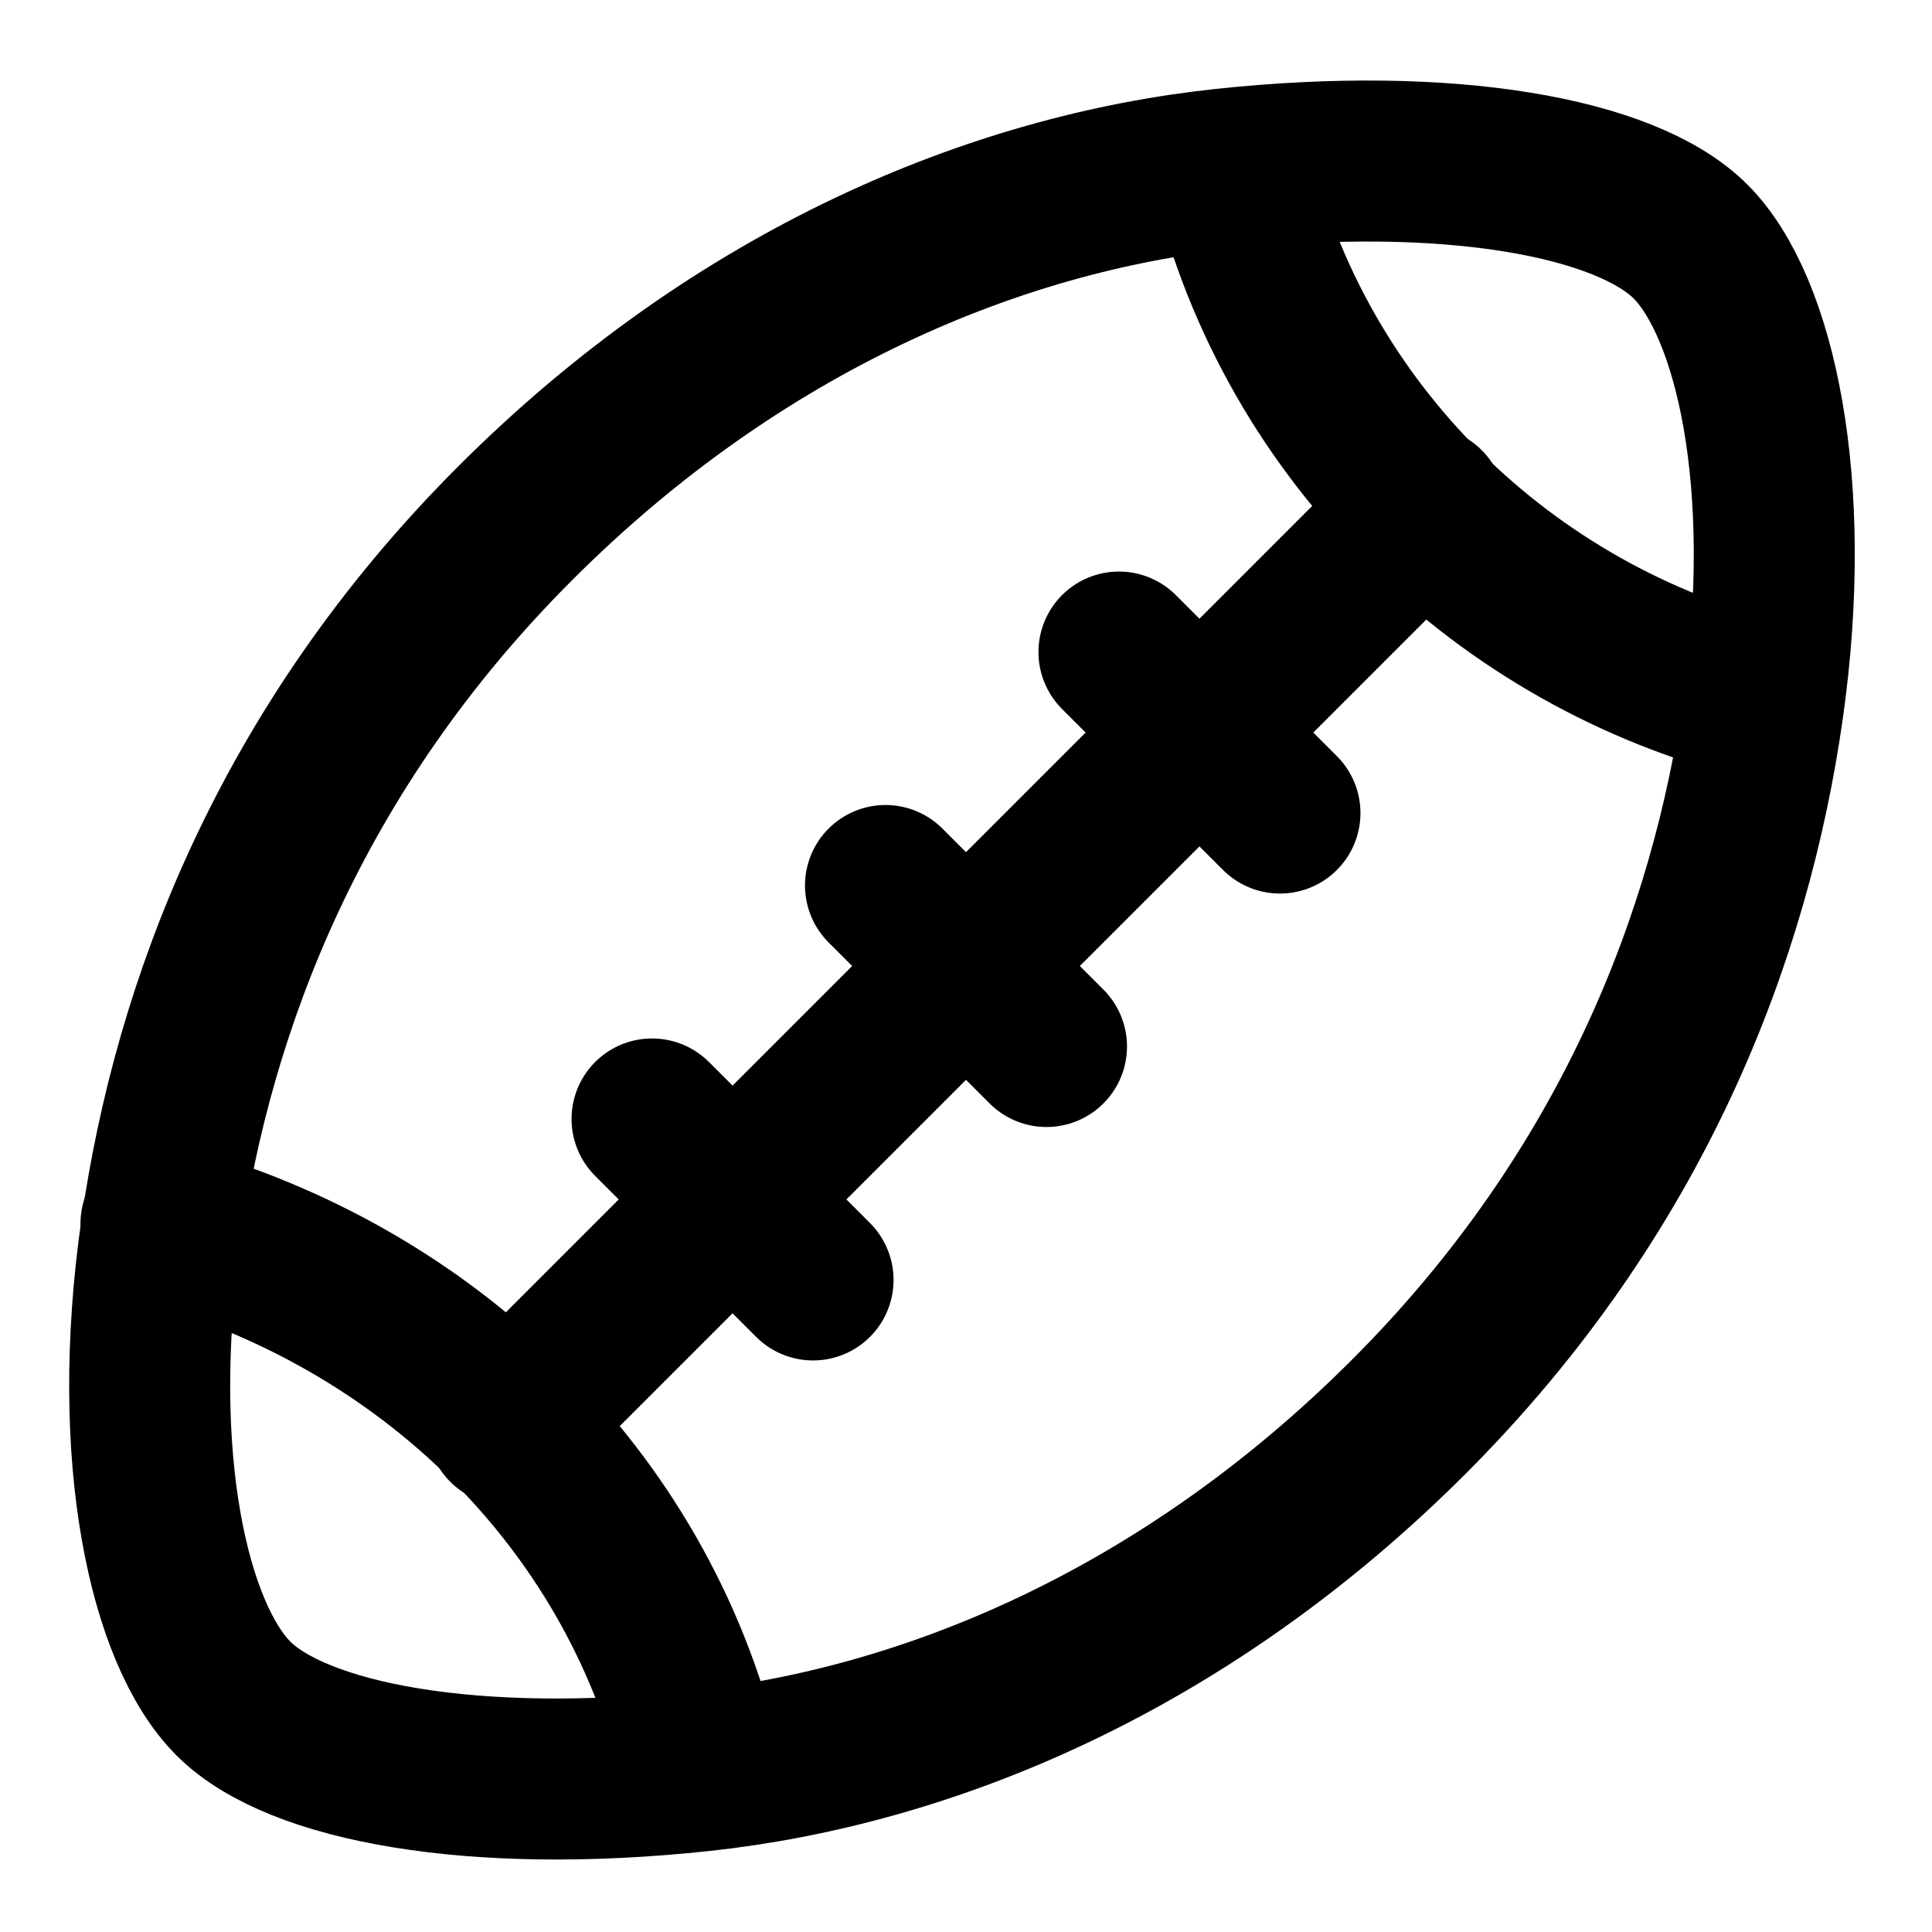
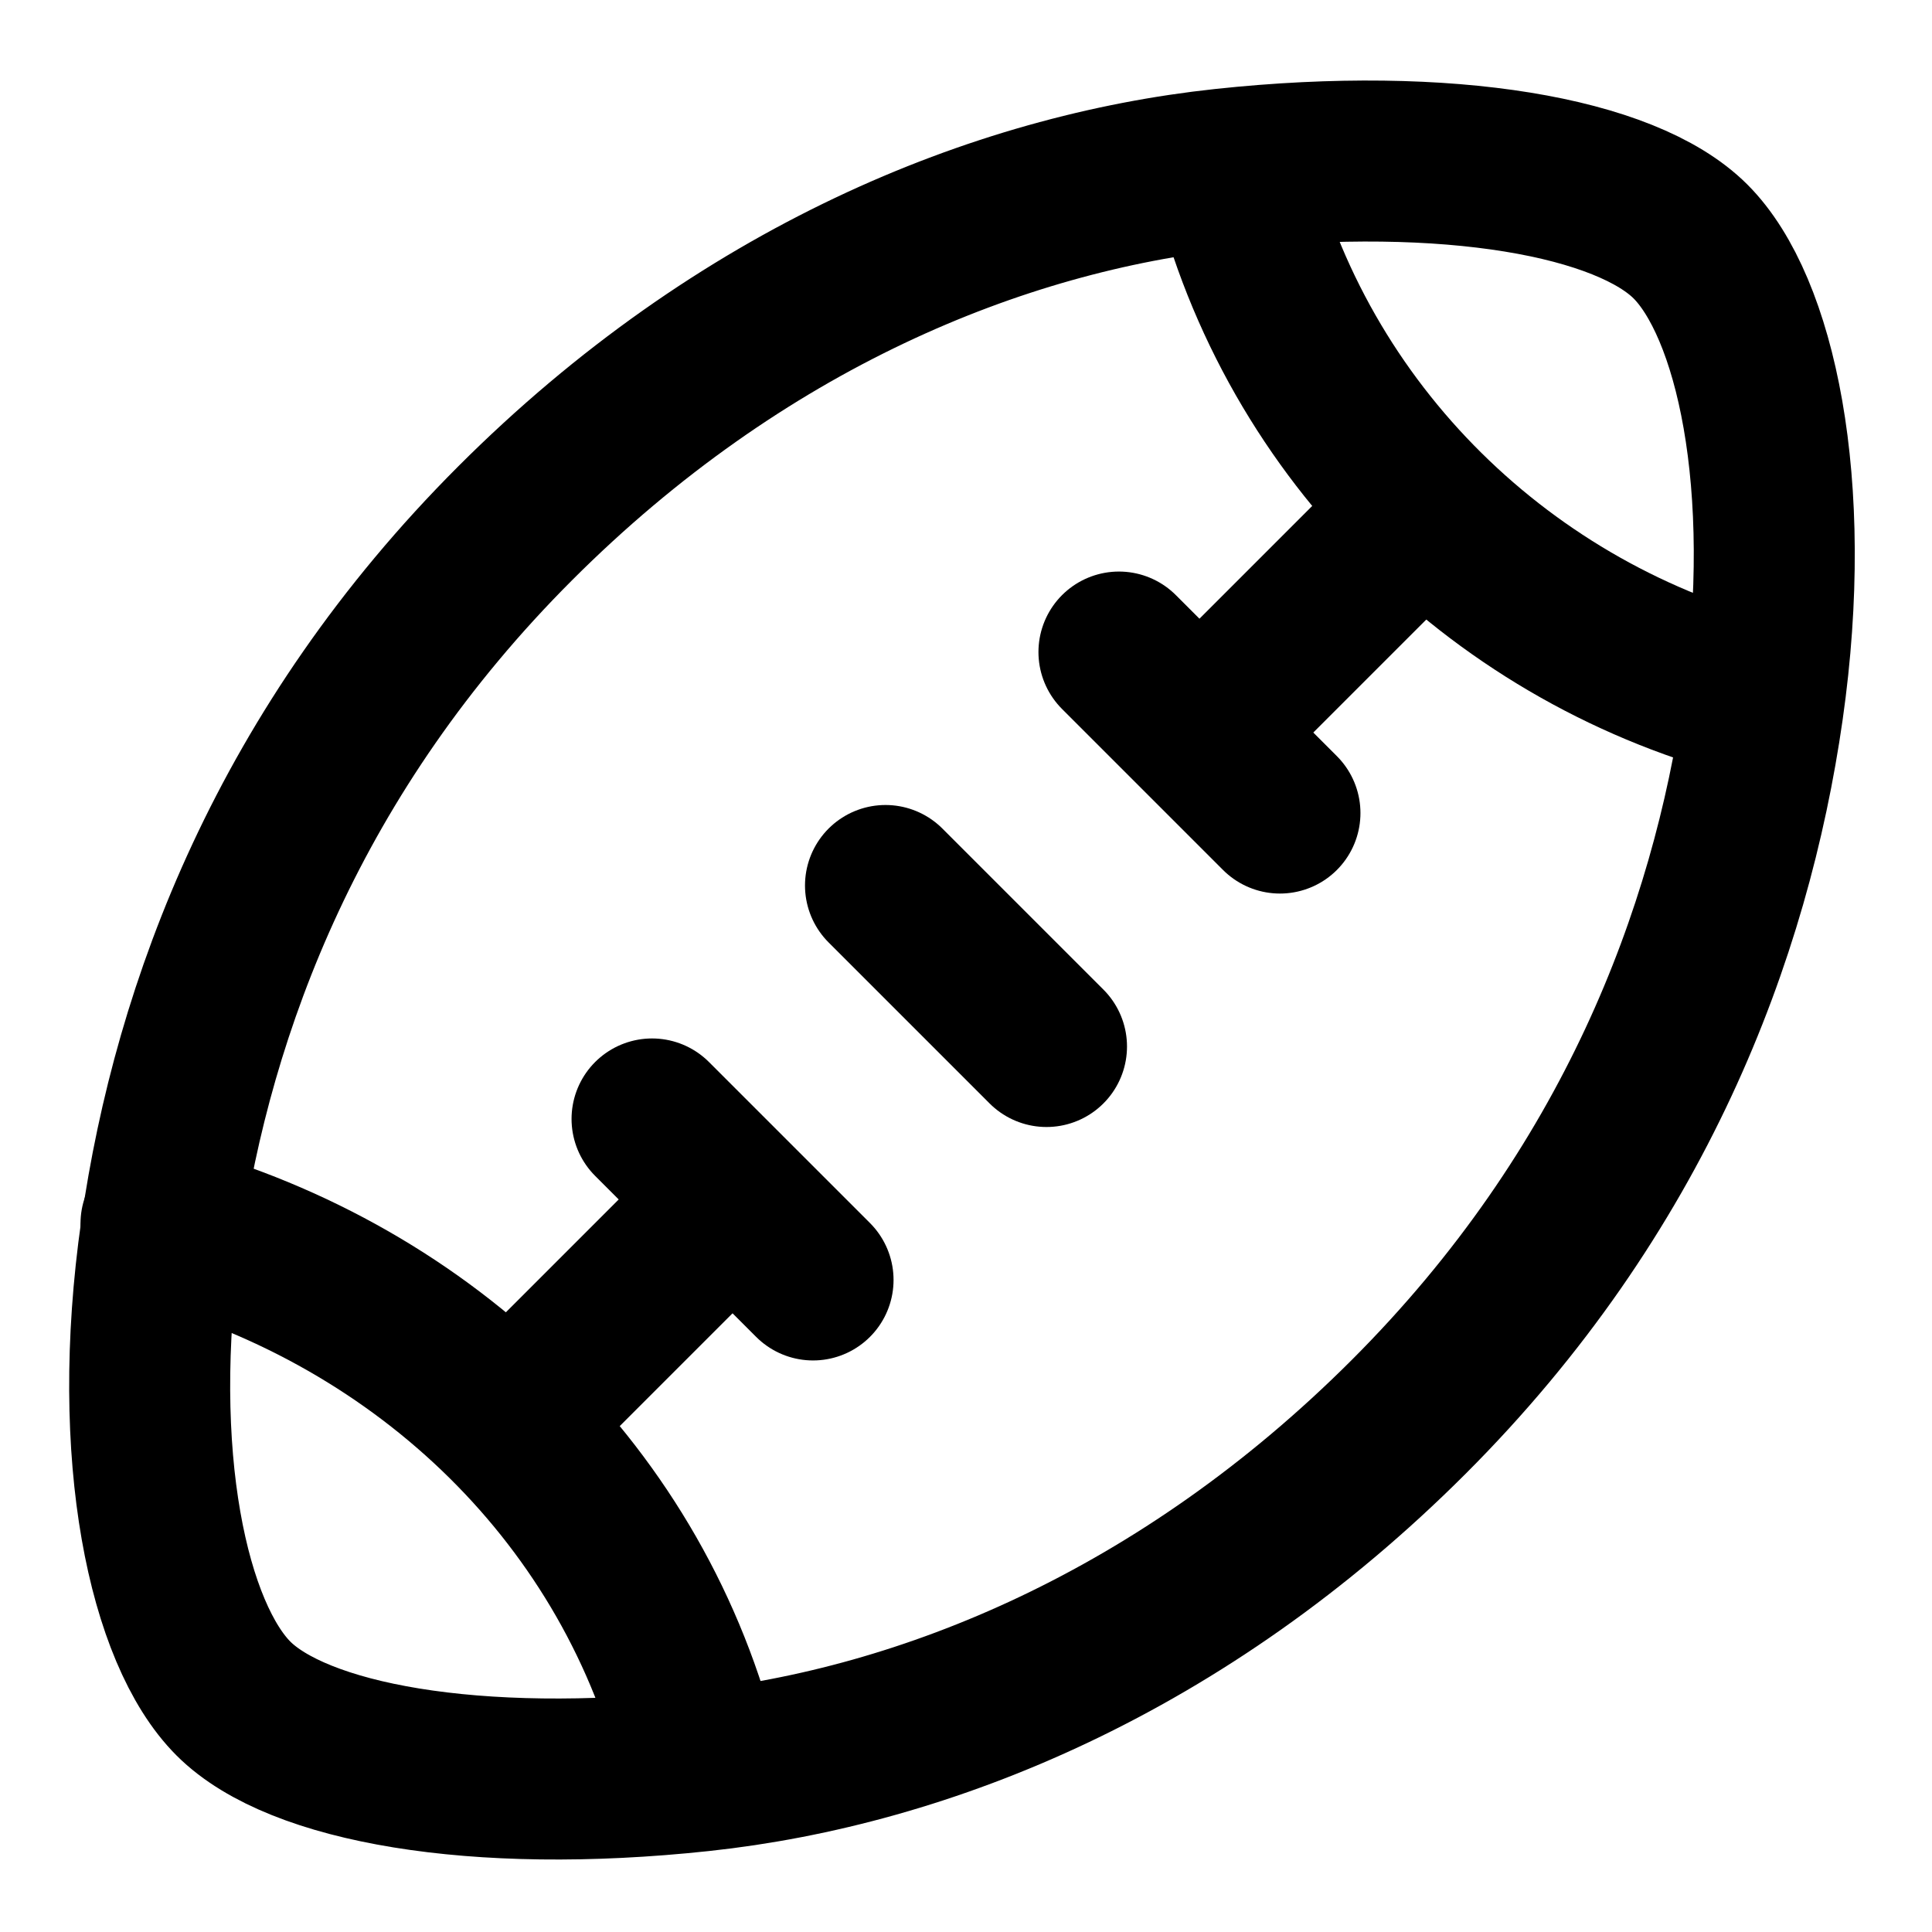
<svg xmlns="http://www.w3.org/2000/svg" width="24" height="24" viewBox="0 0 24 24" fill="none" stroke="currentColor" stroke-width="2" stroke-linecap="round" stroke-linejoin="round">
  <path d="M21 3c-.8-.8-3-1.2-5.8-.9s-6 1.6-8.8 4.4-4 6-4.4 8.8.1 5 .9 5.8 3 1.2 5.8.9 6-1.6 8.8-4.4 4-6 4.4-8.8-.1-5-.9-5.8" />
+   <path d="M6.4 17.6 9 15" />
  <path d="M8.7 21.9c-.8-3.3-3.4-5.8-6.7-6.7" />
-   <path d="M6.3 17.7 17.7 6.3" />
-   <path d="M15.3 2.1c.8 3.3 3.4 5.8 6.6 6.6" />
  <path d="m8.1 13.9 2 2" />
  <path d="m11 11 2 2" />
  <path d="m13.9 8.1 2 2" />
+   <path d="M15.3 2.1c.8 3.3 3.4 5.8 6.6 6.6" />
+   <path d="m15 9 2.6-2.6" />
</svg>
